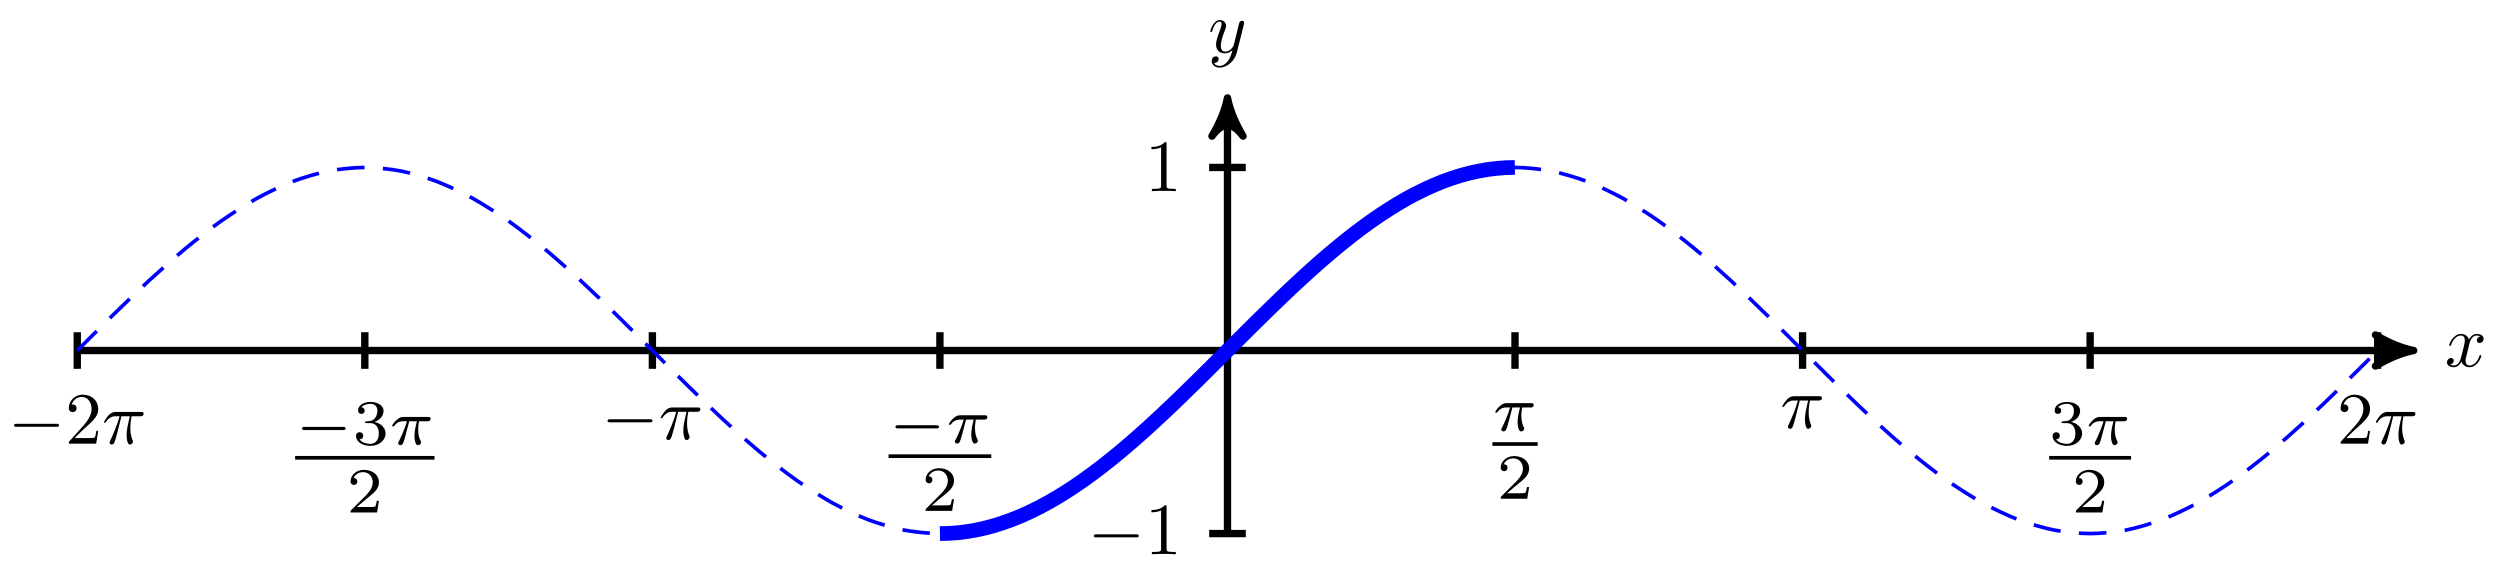
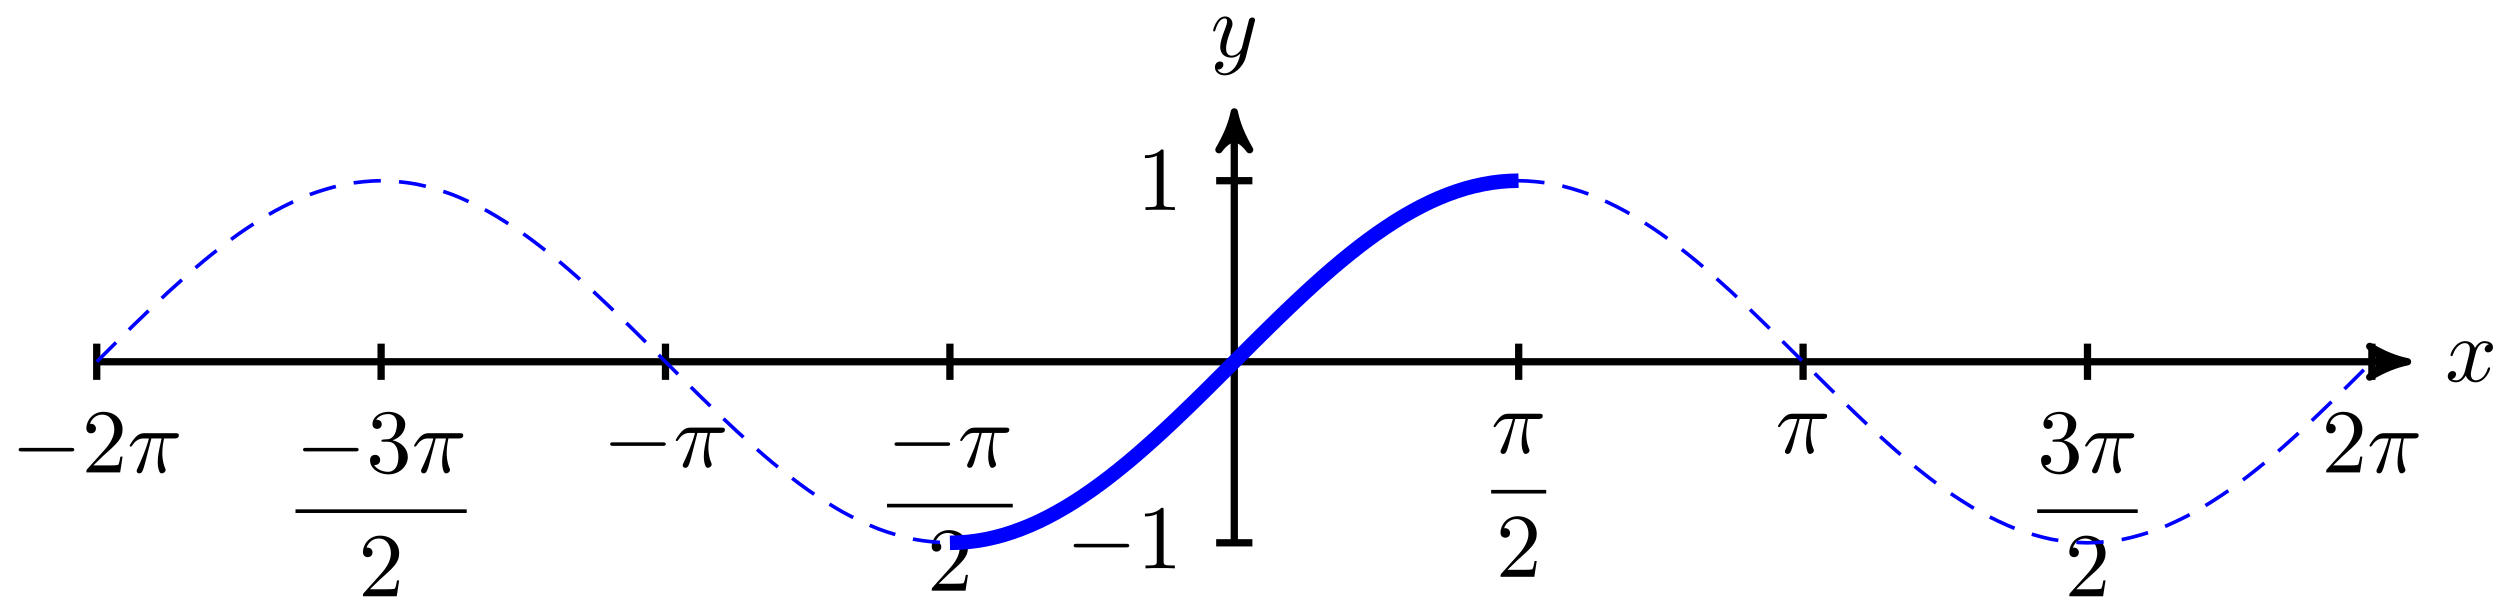
- <svg xmlns="http://www.w3.org/2000/svg" xmlns:xlink="http://www.w3.org/1999/xlink" width="271pt" height="61pt" viewBox="0 0 271 61" version="1.1">
+ <svg xmlns="http://www.w3.org/2000/svg" xmlns:xlink="http://www.w3.org/1999/xlink" width="274pt" height="66pt" viewBox="0 0 274 66" version="1.1">
  <defs>
    <g>
      <symbol overflow="visible" id="glyph0-0">
        <path style="stroke:none;" d="" />
      </symbol>
      <symbol overflow="visible" id="glyph0-1">
-         <path style="stroke:none;" d="M 2.656 -2.406 C 2.703 -2.609 2.891 -3.344 3.453 -3.344 C 3.484 -3.344 3.688 -3.344 3.844 -3.25 C 3.625 -3.203 3.469 -3 3.469 -2.812 C 3.469 -2.688 3.547 -2.531 3.766 -2.531 C 3.938 -2.531 4.203 -2.672 4.203 -3 C 4.203 -3.406 3.734 -3.516 3.453 -3.516 C 3 -3.516 2.719 -3.094 2.625 -2.922 C 2.422 -3.438 1.984 -3.516 1.766 -3.516 C 0.938 -3.516 0.484 -2.5 0.484 -2.297 C 0.484 -2.219 0.562 -2.219 0.578 -2.219 C 0.641 -2.219 0.656 -2.234 0.672 -2.297 C 0.953 -3.141 1.469 -3.344 1.75 -3.344 C 1.891 -3.344 2.172 -3.281 2.172 -2.812 C 2.172 -2.562 2.047 -2.031 1.75 -0.922 C 1.625 -0.422 1.344 -0.094 0.984 -0.094 C 0.938 -0.094 0.75 -0.094 0.594 -0.188 C 0.781 -0.234 0.969 -0.391 0.969 -0.625 C 0.969 -0.844 0.781 -0.906 0.672 -0.906 C 0.438 -0.906 0.234 -0.688 0.234 -0.438 C 0.234 -0.078 0.625 0.094 0.984 0.094 C 1.5 0.094 1.797 -0.469 1.812 -0.516 C 1.906 -0.219 2.203 0.094 2.672 0.094 C 3.5 0.094 3.953 -0.938 3.953 -1.141 C 3.953 -1.219 3.875 -1.219 3.859 -1.219 C 3.781 -1.219 3.766 -1.188 3.75 -1.125 C 3.484 -0.281 2.953 -0.094 2.688 -0.094 C 2.375 -0.094 2.25 -0.344 2.25 -0.609 C 2.25 -0.781 2.297 -0.969 2.391 -1.312 Z M 2.656 -2.406 " />
+         <path style="stroke:none;" d="M 3.328 -3.016 C 3.391 -3.266 3.625 -4.188 4.312 -4.188 C 4.359 -4.188 4.609 -4.188 4.812 -4.062 C 4.531 -4 4.344 -3.766 4.344 -3.516 C 4.344 -3.359 4.453 -3.172 4.719 -3.172 C 4.938 -3.172 5.25 -3.344 5.25 -3.75 C 5.25 -4.266 4.672 -4.406 4.328 -4.406 C 3.75 -4.406 3.406 -3.875 3.281 -3.656 C 3.031 -4.312 2.5 -4.406 2.203 -4.406 C 1.172 -4.406 0.594 -3.125 0.594 -2.875 C 0.594 -2.766 0.703 -2.766 0.719 -2.766 C 0.797 -2.766 0.828 -2.797 0.844 -2.875 C 1.188 -3.938 1.844 -4.188 2.188 -4.188 C 2.375 -4.188 2.719 -4.094 2.719 -3.516 C 2.719 -3.203 2.547 -2.547 2.188 -1.141 C 2.031 -0.531 1.672 -0.109 1.234 -0.109 C 1.172 -0.109 0.953 -0.109 0.734 -0.234 C 0.984 -0.297 1.203 -0.5 1.203 -0.781 C 1.203 -1.047 0.984 -1.125 0.844 -1.125 C 0.531 -1.125 0.297 -0.875 0.297 -0.547 C 0.297 -0.094 0.781 0.109 1.219 0.109 C 1.891 0.109 2.25 -0.594 2.266 -0.641 C 2.391 -0.281 2.75 0.109 3.344 0.109 C 4.375 0.109 4.938 -1.172 4.938 -1.422 C 4.938 -1.531 4.859 -1.531 4.828 -1.531 C 4.734 -1.531 4.719 -1.484 4.688 -1.422 C 4.359 -0.344 3.688 -0.109 3.375 -0.109 C 2.984 -0.109 2.828 -0.422 2.828 -0.766 C 2.828 -0.984 2.875 -1.203 2.984 -1.641 Z M 3.328 -3.016 " />
      </symbol>
      <symbol overflow="visible" id="glyph0-2">
-         <path style="stroke:none;" d="M 3.875 -3.031 C 3.906 -3.141 3.906 -3.156 3.906 -3.219 C 3.906 -3.359 3.797 -3.438 3.672 -3.438 C 3.594 -3.438 3.469 -3.391 3.391 -3.266 C 3.375 -3.234 3.312 -2.984 3.281 -2.844 C 3.234 -2.625 3.172 -2.422 3.125 -2.203 L 2.766 -0.766 C 2.734 -0.641 2.391 -0.094 1.859 -0.094 C 1.453 -0.094 1.375 -0.438 1.375 -0.734 C 1.375 -1.094 1.5 -1.594 1.781 -2.297 C 1.906 -2.625 1.938 -2.703 1.938 -2.875 C 1.938 -3.234 1.688 -3.516 1.281 -3.516 C 0.531 -3.516 0.234 -2.359 0.234 -2.297 C 0.234 -2.219 0.312 -2.219 0.328 -2.219 C 0.406 -2.219 0.422 -2.234 0.453 -2.359 C 0.672 -3.109 0.984 -3.344 1.266 -3.344 C 1.328 -3.344 1.453 -3.344 1.453 -3.094 C 1.453 -2.891 1.375 -2.688 1.328 -2.531 C 1 -1.688 0.859 -1.234 0.859 -0.859 C 0.859 -0.156 1.359 0.094 1.828 0.094 C 2.141 0.094 2.422 -0.047 2.641 -0.266 C 2.531 0.141 2.438 0.531 2.125 0.953 C 1.906 1.234 1.609 1.453 1.25 1.453 C 1.125 1.453 0.766 1.438 0.641 1.125 C 0.766 1.125 0.875 1.125 0.984 1.031 C 1.062 0.953 1.141 0.859 1.141 0.703 C 1.141 0.453 0.922 0.422 0.844 0.422 C 0.656 0.422 0.391 0.547 0.391 0.938 C 0.391 1.344 0.75 1.641 1.25 1.641 C 2.062 1.641 2.891 0.906 3.109 0.016 Z M 3.875 -3.031 " />
+         <path style="stroke:none;" d="M 4.844 -3.797 C 4.891 -3.938 4.891 -3.953 4.891 -4.031 C 4.891 -4.203 4.75 -4.297 4.594 -4.297 C 4.5 -4.297 4.344 -4.234 4.25 -4.094 C 4.234 -4.031 4.141 -3.734 4.109 -3.547 C 4.031 -3.297 3.969 -3.016 3.906 -2.75 L 3.453 -0.953 C 3.422 -0.812 2.984 -0.109 2.328 -0.109 C 1.828 -0.109 1.719 -0.547 1.719 -0.922 C 1.719 -1.375 1.891 -2 2.219 -2.875 C 2.375 -3.281 2.422 -3.391 2.422 -3.594 C 2.422 -4.031 2.109 -4.406 1.609 -4.406 C 0.656 -4.406 0.297 -2.953 0.297 -2.875 C 0.297 -2.766 0.391 -2.766 0.406 -2.766 C 0.516 -2.766 0.516 -2.797 0.562 -2.953 C 0.844 -3.891 1.234 -4.188 1.578 -4.188 C 1.656 -4.188 1.828 -4.188 1.828 -3.875 C 1.828 -3.625 1.719 -3.359 1.656 -3.172 C 1.25 -2.109 1.078 -1.547 1.078 -1.078 C 1.078 -0.188 1.703 0.109 2.297 0.109 C 2.688 0.109 3.016 -0.062 3.297 -0.344 C 3.172 0.172 3.047 0.672 2.656 1.203 C 2.391 1.531 2.016 1.828 1.562 1.828 C 1.422 1.828 0.969 1.797 0.797 1.406 C 0.953 1.406 1.094 1.406 1.219 1.281 C 1.328 1.203 1.422 1.062 1.422 0.875 C 1.422 0.562 1.156 0.531 1.062 0.531 C 0.828 0.531 0.5 0.688 0.5 1.172 C 0.5 1.672 0.938 2.047 1.562 2.047 C 2.578 2.047 3.609 1.141 3.891 0.016 Z M 4.844 -3.797 " />
      </symbol>
      <symbol overflow="visible" id="glyph0-3">
-         <path style="stroke:none;" d="M 2.109 -2.969 L 3.016 -2.969 C 2.75 -1.797 2.672 -1.453 2.672 -0.922 C 2.672 -0.797 2.672 -0.578 2.734 -0.312 C 2.828 0.047 2.906 0.094 3.031 0.094 C 3.188 0.094 3.359 -0.062 3.359 -0.219 C 3.359 -0.266 3.359 -0.281 3.312 -0.391 C 3.078 -0.969 3.078 -1.484 3.078 -1.703 C 3.078 -2.125 3.125 -2.562 3.219 -2.969 L 4.125 -2.969 C 4.234 -2.969 4.516 -2.969 4.516 -3.25 C 4.516 -3.438 4.344 -3.438 4.203 -3.438 L 1.531 -3.438 C 1.359 -3.438 1.047 -3.438 0.703 -3.062 C 0.422 -2.75 0.219 -2.375 0.219 -2.344 C 0.219 -2.328 0.219 -2.266 0.312 -2.266 C 0.375 -2.266 0.391 -2.297 0.438 -2.359 C 0.828 -2.969 1.297 -2.969 1.453 -2.969 L 1.906 -2.969 C 1.656 -2.016 1.219 -1.047 0.891 -0.312 C 0.828 -0.203 0.828 -0.188 0.828 -0.125 C 0.828 0.031 0.953 0.094 1.047 0.094 C 1.297 0.094 1.359 -0.141 1.453 -0.438 C 1.562 -0.797 1.562 -0.812 1.672 -1.219 Z M 2.109 -2.969 " />
+         <path style="stroke:none;" d="M 2.641 -3.719 L 3.766 -3.719 C 3.438 -2.25 3.344 -1.812 3.344 -1.141 C 3.344 -1 3.344 -0.734 3.422 -0.391 C 3.531 0.047 3.641 0.109 3.781 0.109 C 3.984 0.109 4.203 -0.062 4.203 -0.266 C 4.203 -0.328 4.203 -0.344 4.141 -0.484 C 3.844 -1.203 3.844 -1.859 3.844 -2.141 C 3.844 -2.656 3.922 -3.203 4.031 -3.719 L 5.156 -3.719 C 5.297 -3.719 5.656 -3.719 5.656 -4.062 C 5.656 -4.297 5.438 -4.297 5.25 -4.297 L 1.906 -4.297 C 1.688 -4.297 1.312 -4.297 0.875 -3.828 C 0.531 -3.438 0.266 -2.984 0.266 -2.938 C 0.266 -2.922 0.266 -2.828 0.391 -2.828 C 0.469 -2.828 0.484 -2.875 0.547 -2.953 C 1.031 -3.719 1.609 -3.719 1.812 -3.719 L 2.375 -3.719 C 2.062 -2.516 1.531 -1.312 1.109 -0.406 C 1.031 -0.25 1.031 -0.234 1.031 -0.156 C 1.031 0.031 1.188 0.109 1.312 0.109 C 1.609 0.109 1.688 -0.172 1.812 -0.531 C 1.953 -1 1.953 -1.016 2.078 -1.516 Z M 2.641 -3.719 " />
      </symbol>
      <symbol overflow="visible" id="glyph1-0">
        <path style="stroke:none;" d="" />
      </symbol>
      <symbol overflow="visible" id="glyph1-1">
-         <path style="stroke:none;" d="M 5.25 -1.828 C 5.391 -1.828 5.531 -1.828 5.531 -1.984 C 5.531 -2.156 5.391 -2.156 5.25 -2.156 L 0.938 -2.156 C 0.812 -2.156 0.656 -2.156 0.656 -1.984 C 0.656 -1.828 0.812 -1.828 0.938 -1.828 Z M 5.25 -1.828 " />
+         <path style="stroke:none;" d="M 6.562 -2.297 C 6.734 -2.297 6.922 -2.297 6.922 -2.5 C 6.922 -2.688 6.734 -2.688 6.562 -2.688 L 1.172 -2.688 C 1 -2.688 0.828 -2.688 0.828 -2.5 C 0.828 -2.297 1 -2.297 1.172 -2.297 Z M 6.562 -2.297 " />
      </symbol>
      <symbol overflow="visible" id="glyph2-0">
        <path style="stroke:none;" d="" />
      </symbol>
      <symbol overflow="visible" id="glyph2-1">
-         <path style="stroke:none;" d="M 2.344 -5.094 C 2.344 -5.297 2.344 -5.312 2.156 -5.312 C 1.672 -4.797 0.969 -4.797 0.703 -4.797 L 0.703 -4.547 C 0.875 -4.547 1.344 -4.547 1.75 -4.75 L 1.75 -0.625 C 1.75 -0.344 1.734 -0.25 1.016 -0.25 L 0.75 -0.25 L 0.75 0 C 1.031 -0.031 1.734 -0.031 2.047 -0.031 C 2.359 -0.031 3.062 -0.031 3.344 0 L 3.344 -0.25 L 3.078 -0.25 C 2.359 -0.25 2.344 -0.328 2.344 -0.625 Z M 2.344 -5.094 " />
+         <path style="stroke:none;" d="M 2.938 -6.375 C 2.938 -6.625 2.938 -6.641 2.703 -6.641 C 2.078 -6 1.203 -6 0.891 -6 L 0.891 -5.688 C 1.094 -5.688 1.672 -5.688 2.188 -5.953 L 2.188 -0.781 C 2.188 -0.422 2.156 -0.312 1.266 -0.312 L 0.953 -0.312 L 0.953 0 C 1.297 -0.031 2.156 -0.031 2.562 -0.031 C 2.953 -0.031 3.828 -0.031 4.172 0 L 4.172 -0.312 L 3.859 -0.312 C 2.953 -0.312 2.938 -0.422 2.938 -0.781 Z M 2.938 -6.375 " />
      </symbol>
      <symbol overflow="visible" id="glyph2-2">
-         <path style="stroke:none;" d="M 1.016 -0.609 L 1.859 -1.438 C 3.094 -2.531 3.578 -2.969 3.578 -3.766 C 3.578 -4.672 2.859 -5.312 1.891 -5.312 C 0.984 -5.312 0.391 -4.578 0.391 -3.859 C 0.391 -3.422 0.797 -3.422 0.828 -3.422 C 0.953 -3.422 1.234 -3.516 1.234 -3.844 C 1.234 -4.047 1.094 -4.25 0.812 -4.25 C 0.75 -4.25 0.734 -4.25 0.703 -4.25 C 0.891 -4.766 1.328 -5.062 1.781 -5.062 C 2.516 -5.062 2.859 -4.422 2.859 -3.766 C 2.859 -3.125 2.453 -2.5 2.016 -2 L 0.484 -0.297 C 0.391 -0.203 0.391 -0.188 0.391 0 L 3.359 0 L 3.578 -1.391 L 3.375 -1.391 C 3.344 -1.141 3.281 -0.797 3.203 -0.672 C 3.141 -0.609 2.625 -0.609 2.453 -0.609 Z M 1.016 -0.609 " />
+         <path style="stroke:none;" d="M 1.266 -0.766 L 2.328 -1.797 C 3.875 -3.172 4.469 -3.703 4.469 -4.703 C 4.469 -5.844 3.578 -6.641 2.359 -6.641 C 1.234 -6.641 0.5 -5.719 0.5 -4.828 C 0.5 -4.281 1 -4.281 1.031 -4.281 C 1.203 -4.281 1.547 -4.391 1.547 -4.812 C 1.547 -5.062 1.359 -5.328 1.016 -5.328 C 0.938 -5.328 0.922 -5.328 0.891 -5.312 C 1.109 -5.969 1.656 -6.328 2.234 -6.328 C 3.141 -6.328 3.562 -5.516 3.562 -4.703 C 3.562 -3.906 3.078 -3.125 2.516 -2.5 L 0.609 -0.375 C 0.5 -0.266 0.5 -0.234 0.5 0 L 4.203 0 L 4.469 -1.734 L 4.234 -1.734 C 4.172 -1.438 4.109 -1 4 -0.844 C 3.938 -0.766 3.281 -0.766 3.062 -0.766 Z M 1.266 -0.766 " />
      </symbol>
-       <symbol overflow="visible" id="glyph3-0">
-         <path style="stroke:none;" d="" />
-       </symbol>
-       <symbol overflow="visible" id="glyph3-1">
-         <path style="stroke:none;" d="M 5.188 -1.578 C 5.297 -1.578 5.469 -1.578 5.469 -1.734 C 5.469 -1.922 5.297 -1.922 5.188 -1.922 L 1.031 -1.922 C 0.922 -1.922 0.75 -1.922 0.75 -1.75 C 0.75 -1.578 0.906 -1.578 1.031 -1.578 Z M 5.188 -1.578 " />
-       </symbol>
-       <symbol overflow="visible" id="glyph4-0">
-         <path style="stroke:none;" d="" />
-       </symbol>
-       <symbol overflow="visible" id="glyph4-1">
-         <path style="stroke:none;" d="M 1.906 -2.328 C 2.453 -2.328 2.844 -1.953 2.844 -1.203 C 2.844 -0.344 2.328 -0.078 1.938 -0.078 C 1.656 -0.078 1.031 -0.156 0.75 -0.578 C 1.078 -0.578 1.156 -0.812 1.156 -0.969 C 1.156 -1.188 0.984 -1.344 0.766 -1.344 C 0.578 -1.344 0.375 -1.219 0.375 -0.938 C 0.375 -0.281 1.094 0.141 1.938 0.141 C 2.906 0.141 3.578 -0.516 3.578 -1.203 C 3.578 -1.75 3.141 -2.297 2.375 -2.453 C 3.094 -2.719 3.359 -3.234 3.359 -3.672 C 3.359 -4.219 2.734 -4.625 1.953 -4.625 C 1.188 -4.625 0.594 -4.25 0.594 -3.688 C 0.594 -3.453 0.75 -3.328 0.953 -3.328 C 1.172 -3.328 1.312 -3.484 1.312 -3.672 C 1.312 -3.875 1.172 -4.031 0.953 -4.047 C 1.203 -4.344 1.672 -4.422 1.938 -4.422 C 2.25 -4.422 2.688 -4.266 2.688 -3.672 C 2.688 -3.375 2.594 -3.047 2.406 -2.844 C 2.188 -2.578 1.984 -2.562 1.641 -2.531 C 1.469 -2.516 1.453 -2.516 1.422 -2.516 C 1.406 -2.516 1.344 -2.5 1.344 -2.422 C 1.344 -2.328 1.406 -2.328 1.531 -2.328 Z M 1.906 -2.328 " />
-       </symbol>
-       <symbol overflow="visible" id="glyph4-2">
-         <path style="stroke:none;" d="M 3.516 -1.266 L 3.281 -1.266 C 3.266 -1.109 3.188 -0.703 3.094 -0.641 C 3.047 -0.594 2.516 -0.594 2.406 -0.594 L 1.125 -0.594 C 1.859 -1.234 2.109 -1.438 2.516 -1.766 C 3.031 -2.172 3.516 -2.609 3.516 -3.266 C 3.516 -4.109 2.781 -4.625 1.891 -4.625 C 1.031 -4.625 0.438 -4.016 0.438 -3.375 C 0.438 -3.031 0.734 -2.984 0.812 -2.984 C 0.969 -2.984 1.172 -3.109 1.172 -3.359 C 1.172 -3.484 1.125 -3.734 0.766 -3.734 C 0.984 -4.219 1.453 -4.375 1.781 -4.375 C 2.484 -4.375 2.844 -3.828 2.844 -3.266 C 2.844 -2.656 2.406 -2.188 2.188 -1.938 L 0.516 -0.266 C 0.438 -0.203 0.438 -0.188 0.438 0 L 3.312 0 Z M 3.516 -1.266 " />
-       </symbol>
-       <symbol overflow="visible" id="glyph5-0">
-         <path style="stroke:none;" d="" />
-       </symbol>
-       <symbol overflow="visible" id="glyph5-1">
-         <path style="stroke:none;" d="M 2.172 -2.531 L 3 -2.531 C 2.891 -2.109 2.734 -1.484 2.734 -0.922 C 2.734 -0.641 2.781 -0.453 2.812 -0.312 C 2.922 0.047 3.016 0.062 3.125 0.062 C 3.297 0.062 3.453 -0.078 3.453 -0.25 C 3.453 -0.297 3.438 -0.328 3.406 -0.391 C 3.266 -0.656 3.141 -1.047 3.141 -1.625 C 3.141 -1.75 3.141 -2.031 3.234 -2.531 L 4.109 -2.531 C 4.234 -2.531 4.297 -2.531 4.375 -2.578 C 4.469 -2.656 4.484 -2.766 4.484 -2.797 C 4.484 -3 4.312 -3 4.188 -3 L 1.562 -3 C 1.281 -3 1.078 -2.938 0.766 -2.641 C 0.578 -2.484 0.312 -2.109 0.312 -2.047 C 0.312 -1.969 0.406 -1.969 0.438 -1.969 C 0.516 -1.969 0.516 -1.984 0.562 -2.047 C 0.906 -2.531 1.344 -2.531 1.5 -2.531 L 1.922 -2.531 C 1.703 -1.766 1.328 -0.938 1.125 -0.516 C 1.078 -0.438 1.016 -0.281 0.984 -0.266 C 0.984 -0.234 0.969 -0.203 0.969 -0.156 C 0.969 -0.047 1.047 0.062 1.219 0.062 C 1.484 0.062 1.562 -0.25 1.734 -0.875 Z M 2.172 -2.531 " />
+       <symbol overflow="visible" id="glyph2-3">
+         <path style="stroke:none;" d="M 2.891 -3.516 C 3.703 -3.781 4.281 -4.469 4.281 -5.266 C 4.281 -6.078 3.406 -6.641 2.453 -6.641 C 1.453 -6.641 0.688 -6.047 0.688 -5.281 C 0.688 -4.953 0.906 -4.766 1.203 -4.766 C 1.5 -4.766 1.703 -4.984 1.703 -5.281 C 1.703 -5.766 1.234 -5.766 1.094 -5.766 C 1.391 -6.266 2.047 -6.391 2.406 -6.391 C 2.828 -6.391 3.375 -6.172 3.375 -5.281 C 3.375 -5.156 3.344 -4.578 3.094 -4.141 C 2.797 -3.656 2.453 -3.625 2.203 -3.625 C 2.125 -3.609 1.891 -3.594 1.812 -3.594 C 1.734 -3.578 1.672 -3.562 1.672 -3.469 C 1.672 -3.359 1.734 -3.359 1.906 -3.359 L 2.344 -3.359 C 3.156 -3.359 3.531 -2.688 3.531 -1.703 C 3.531 -0.344 2.844 -0.062 2.406 -0.062 C 1.969 -0.062 1.219 -0.234 0.875 -0.812 C 1.219 -0.766 1.531 -0.984 1.531 -1.359 C 1.531 -1.719 1.266 -1.922 0.984 -1.922 C 0.734 -1.922 0.422 -1.781 0.422 -1.344 C 0.422 -0.438 1.344 0.219 2.438 0.219 C 3.656 0.219 4.562 -0.688 4.562 -1.703 C 4.562 -2.516 3.922 -3.297 2.891 -3.516 Z M 2.891 -3.516 " />
      </symbol>
    </g>
  </defs>
  <g id="surface1">
-     <path style="fill:none;stroke-width:0.797;stroke-linecap:butt;stroke-linejoin:miter;stroke:rgb(0%,0%,0%);stroke-opacity:1;stroke-miterlimit:10;" d="M -124.677 0 L 127.541 0 " transform="matrix(1.00005,0,0,-1.0001,133.0581,37.9964)" />
-     <path style="fill-rule:nonzero;fill:rgb(0%,0%,0%);fill-opacity:1;stroke-width:0.797;stroke-linecap:butt;stroke-linejoin:round;stroke:rgb(0%,0%,0%);stroke-opacity:1;stroke-miterlimit:10;" d="M 1.037 0 C -0.26 0.258 -1.552 0.778 -3.107 1.684 C -1.552 0.52 -1.552 -0.519 -3.107 -1.683 C -1.552 -0.777 -0.26 -0.257 1.037 0 Z M 1.037 0 " transform="matrix(1.00005,0,0,-1.0001,260.6072,37.9964)" />
+     <path style="fill:none;stroke-width:0.797;stroke-linecap:butt;stroke-linejoin:miter;stroke:rgb(0%,0%,0%);stroke-opacity:1;stroke-miterlimit:10;" d="M -124.673 0.001 L 127.542 0.001 " transform="matrix(1.00003,0,0,-1.00008,135.2786,39.64913)" />
+     <path style="fill-rule:nonzero;fill:rgb(0%,0%,0%);fill-opacity:1;stroke-width:0.797;stroke-linecap:butt;stroke-linejoin:round;stroke:rgb(0%,0%,0%);stroke-opacity:1;stroke-miterlimit:10;" d="M 1.038 0.001 C -0.259 0.258 -1.556 0.778 -3.106 1.684 C -1.556 0.516 -1.556 -0.519 -3.106 -1.683 C -1.556 -0.777 -0.259 -0.257 1.038 0.001 Z M 1.038 0.001 " transform="matrix(1.00003,0,0,-1.00008,262.8252,39.64913)" />
    <g style="fill:rgb(0%,0%,0%);fill-opacity:1;">
-       <use xlink:href="#glyph0-1" x="265.017" y="39.713" />
+       <use xlink:href="#glyph0-1" x="267.979" y="41.794" />
    </g>
-     <path style="fill:none;stroke-width:0.797;stroke-linecap:butt;stroke-linejoin:miter;stroke:rgb(0%,0%,0%);stroke-opacity:1;stroke-miterlimit:10;" d="M 0.001 -19.841 L 0.001 26.345 " transform="matrix(1.00005,0,0,-1.0001,133.0581,37.9964)" />
-     <path style="fill-rule:nonzero;fill:rgb(0%,0%,0%);fill-opacity:1;stroke-width:0.797;stroke-linecap:butt;stroke-linejoin:round;stroke:rgb(0%,0%,0%);stroke-opacity:1;stroke-miterlimit:10;" d="M 1.035 -0.001 C -0.257 0.257 -1.554 0.777 -3.109 1.683 C -1.554 0.519 -1.554 -0.516 -3.109 -1.684 C -1.554 -0.778 -0.257 -0.258 1.035 -0.001 Z M 1.035 -0.001 " transform="matrix(0,-1.0001,-1.00005,0,133.0581,11.64876)" />
+     <path style="fill:none;stroke-width:0.797;stroke-linecap:butt;stroke-linejoin:miter;stroke:rgb(0%,0%,0%);stroke-opacity:1;stroke-miterlimit:10;" d="M -0.001 -19.841 L -0.001 26.346 " transform="matrix(1.00003,0,0,-1.00008,135.2786,39.64913)" />
+     <path style="fill-rule:nonzero;fill:rgb(0%,0%,0%);fill-opacity:1;stroke-width:0.797;stroke-linecap:butt;stroke-linejoin:round;stroke:rgb(0%,0%,0%);stroke-opacity:1;stroke-miterlimit:10;" d="M 1.036 0.001 C -0.26 0.259 -1.553 0.779 -3.108 1.685 C -1.553 0.517 -1.553 -0.518 -3.108 -1.682 C -1.553 -0.776 -0.26 -0.26 1.036 0.001 Z M 1.036 0.001 " transform="matrix(0,-1.00008,-1.00003,0,135.2786,13.30202)" />
    <g style="fill:rgb(0%,0%,0%);fill-opacity:1;">
-       <use xlink:href="#glyph0-2" x="130.961" y="5.688" />
+       <use xlink:href="#glyph0-2" x="132.658" y="6.21" />
    </g>
-     <path style="fill:none;stroke-width:0.797;stroke-linecap:butt;stroke-linejoin:miter;stroke:rgb(0%,0%,0%);stroke-opacity:1;stroke-miterlimit:10;" d="M 1.985 -19.841 L -1.984 -19.841 " transform="matrix(1.00005,0,0,-1.0001,133.0581,37.9964)" />
+     <path style="fill:none;stroke-width:0.797;stroke-linecap:butt;stroke-linejoin:miter;stroke:rgb(0%,0%,0%);stroke-opacity:1;stroke-miterlimit:10;" d="M 1.983 -19.841 L -1.986 -19.841 " transform="matrix(1.00003,0,0,-1.00008,135.2786,39.64913)" />
    <g style="fill:rgb(0%,0%,0%);fill-opacity:1;">
-       <use xlink:href="#glyph1-1" x="117.914" y="60.078" />
+       <use xlink:href="#glyph1-1" x="116.845" y="62.289" />
    </g>
    <g style="fill:rgb(0%,0%,0%);fill-opacity:1;">
-       <use xlink:href="#glyph2-1" x="124.113" y="60.078" />
+       <use xlink:href="#glyph2-1" x="124.594" y="62.289" />
    </g>
-     <path style="fill:none;stroke-width:0.797;stroke-linecap:butt;stroke-linejoin:miter;stroke:rgb(0%,0%,0%);stroke-opacity:1;stroke-miterlimit:10;" d="M 1.985 19.842 L -1.984 19.842 " transform="matrix(1.00005,0,0,-1.0001,133.0581,37.9964)" />
+     <path style="fill:none;stroke-width:0.797;stroke-linecap:butt;stroke-linejoin:miter;stroke:rgb(0%,0%,0%);stroke-opacity:1;stroke-miterlimit:10;" d="M 1.983 19.843 L -1.986 19.843 " transform="matrix(1.00003,0,0,-1.00008,135.2786,39.64913)" />
    <g style="fill:rgb(0%,0%,0%);fill-opacity:1;">
-       <use xlink:href="#glyph2-1" x="124.113" y="20.72" />
+       <use xlink:href="#glyph2-1" x="124.593" y="23.016" />
    </g>
-     <path style="fill:none;stroke-width:0.797;stroke-linecap:butt;stroke-linejoin:miter;stroke:rgb(0%,0%,0%);stroke-opacity:1;stroke-miterlimit:10;" d="M -124.677 1.984 L -124.677 -1.984 " transform="matrix(1.00005,0,0,-1.0001,133.0581,37.9964)" />
+     <path style="fill:none;stroke-width:0.797;stroke-linecap:butt;stroke-linejoin:miter;stroke:rgb(0%,0%,0%);stroke-opacity:1;stroke-miterlimit:10;" d="M -124.673 1.985 L -124.673 -1.984 " transform="matrix(1.00003,0,0,-1.00008,135.2786,39.64913)" />
    <g style="fill:rgb(0%,0%,0%);fill-opacity:1;">
-       <use xlink:href="#glyph1-1" x="0.869" y="48.094" />
+       <use xlink:href="#glyph1-1" x="1.217" y="51.774" />
    </g>
    <g style="fill:rgb(0%,0%,0%);fill-opacity:1;">
-       <use xlink:href="#glyph2-2" x="7.068" y="48.094" />
+       <use xlink:href="#glyph2-2" x="8.966" y="51.774" />
    </g>
    <g style="fill:rgb(0%,0%,0%);fill-opacity:1;">
-       <use xlink:href="#glyph0-3" x="11.054" y="48.094" />
+       <use xlink:href="#glyph0-3" x="13.947" y="51.774" />
    </g>
-     <path style="fill:none;stroke-width:0.797;stroke-linecap:butt;stroke-linejoin:miter;stroke:rgb(0%,0%,0%);stroke-opacity:1;stroke-miterlimit:10;" d="M -93.507 1.984 L -93.507 -1.984 " transform="matrix(1.00005,0,0,-1.0001,133.0581,37.9964)" />
+     <path style="fill:none;stroke-width:0.797;stroke-linecap:butt;stroke-linejoin:miter;stroke:rgb(0%,0%,0%);stroke-opacity:1;stroke-miterlimit:10;" d="M -93.506 1.985 L -93.506 -1.984 " transform="matrix(1.00003,0,0,-1.00008,135.2786,39.64913)" />
    <g style="fill:rgb(0%,0%,0%);fill-opacity:1;">
-       <use xlink:href="#glyph3-1" x="31.993" y="48.194" />
+       <use xlink:href="#glyph1-1" x="32.386" y="51.773" />
    </g>
    <g style="fill:rgb(0%,0%,0%);fill-opacity:1;">
-       <use xlink:href="#glyph4-1" x="38.22" y="48.194" />
+       <use xlink:href="#glyph2-3" x="40.135" y="51.773" />
    </g>
    <g style="fill:rgb(0%,0%,0%);fill-opacity:1;">
-       <use xlink:href="#glyph5-1" x="42.192" y="48.194" />
+       <use xlink:href="#glyph0-3" x="45.116" y="51.773" />
    </g>
-     <path style="fill:none;stroke-width:0.399;stroke-linecap:butt;stroke-linejoin:miter;stroke:rgb(0%,0%,0%);stroke-opacity:1;stroke-miterlimit:10;" d="M 222.245 -21.506 L 237.354 -21.506 " transform="matrix(1.00005,0,0,-1.0001,-190.2641,28.11641)" />
+     <path style="fill:none;stroke-width:0.399;stroke-linecap:butt;stroke-linejoin:miter;stroke:rgb(0%,0%,0%);stroke-opacity:1;stroke-miterlimit:10;" d="M 221.47 -24.161 L 240.235 -24.161 " transform="matrix(1.00003,0,0,-1.00008,-189.0901,31.86051)" />
    <g style="fill:rgb(0%,0%,0%);fill-opacity:1;">
-       <use xlink:href="#glyph4-2" x="37.561" y="55.554" />
+       <use xlink:href="#glyph2-2" x="39.279" y="65.348" />
    </g>
-     <path style="fill:none;stroke-width:0.797;stroke-linecap:butt;stroke-linejoin:miter;stroke:rgb(0%,0%,0%);stroke-opacity:1;stroke-miterlimit:10;" d="M -31.17 1.984 L -31.17 -1.984 " transform="matrix(1.00005,0,0,-1.0001,133.0581,37.9964)" />
+     <path style="fill:none;stroke-width:0.797;stroke-linecap:butt;stroke-linejoin:miter;stroke:rgb(0%,0%,0%);stroke-opacity:1;stroke-miterlimit:10;" d="M -31.168 1.985 L -31.168 -1.984 " transform="matrix(1.00003,0,0,-1.00008,135.2786,39.64913)" />
    <g style="fill:rgb(0%,0%,0%);fill-opacity:1;">
-       <use xlink:href="#glyph3-1" x="96.319" y="48.017" />
+       <use xlink:href="#glyph1-1" x="97.215" y="51.165" />
    </g>
    <g style="fill:rgb(0%,0%,0%);fill-opacity:1;">
-       <use xlink:href="#glyph5-1" x="102.547" y="48.017" />
+       <use xlink:href="#glyph0-3" x="104.965" y="51.165" />
    </g>
-     <path style="fill:none;stroke-width:0.399;stroke-linecap:butt;stroke-linejoin:miter;stroke:rgb(0%,0%,0%);stroke-opacity:1;stroke-miterlimit:10;" d="M 222.247 -21.508 L 233.383 -21.508 " transform="matrix(1.00005,0,0,-1.0001,-125.9379,27.93939)" />
+     <path style="fill:none;stroke-width:0.399;stroke-linecap:butt;stroke-linejoin:miter;stroke:rgb(0%,0%,0%);stroke-opacity:1;stroke-miterlimit:10;" d="M 221.468 -24.16 L 235.253 -24.16 " transform="matrix(1.00003,0,0,-1.00008,-124.2602,31.25246)" />
    <g style="fill:rgb(0%,0%,0%);fill-opacity:1;">
-       <use xlink:href="#glyph4-2" x="99.901" y="55.377" />
+       <use xlink:href="#glyph2-2" x="101.618" y="64.74" />
    </g>
-     <path style="fill:none;stroke-width:0.797;stroke-linecap:butt;stroke-linejoin:miter;stroke:rgb(0%,0%,0%);stroke-opacity:1;stroke-miterlimit:10;" d="M -62.336 1.984 L -62.336 -1.984 " transform="matrix(1.00005,0,0,-1.0001,133.0581,37.9964)" />
+     <path style="fill:none;stroke-width:0.797;stroke-linecap:butt;stroke-linejoin:miter;stroke:rgb(0%,0%,0%);stroke-opacity:1;stroke-miterlimit:10;" d="M -62.339 1.985 L -62.339 -1.984 " transform="matrix(1.00003,0,0,-1.00008,135.2786,39.64913)" />
    <g style="fill:rgb(0%,0%,0%);fill-opacity:1;">
-       <use xlink:href="#glyph1-1" x="65.202" y="47.606" />
+       <use xlink:href="#glyph1-1" x="66.047" y="51.165" />
    </g>
    <g style="fill:rgb(0%,0%,0%);fill-opacity:1;">
-       <use xlink:href="#glyph0-3" x="71.401" y="47.606" />
+       <use xlink:href="#glyph0-3" x="73.796" y="51.165" />
    </g>
-     <path style="fill:none;stroke-width:0.797;stroke-linecap:butt;stroke-linejoin:miter;stroke:rgb(0%,0%,0%);stroke-opacity:1;stroke-miterlimit:10;" d="M 31.167 1.984 L 31.167 -1.984 " transform="matrix(1.00005,0,0,-1.0001,133.0581,37.9964)" />
+     <path style="fill:none;stroke-width:0.797;stroke-linecap:butt;stroke-linejoin:miter;stroke:rgb(0%,0%,0%);stroke-opacity:1;stroke-miterlimit:10;" d="M 31.17 1.985 L 31.17 -1.984 " transform="matrix(1.00003,0,0,-1.00008,135.2786,39.64913)" />
    <g style="fill:rgb(0%,0%,0%);fill-opacity:1;">
-       <use xlink:href="#glyph5-1" x="161.772" y="46.702" />
+       <use xlink:href="#glyph0-3" x="163.429" y="49.643" />
    </g>
-     <path style="fill:none;stroke-width:0.399;stroke-linecap:butt;stroke-linejoin:miter;stroke:rgb(0%,0%,0%);stroke-opacity:1;stroke-miterlimit:10;" d="M 222.247 -21.506 L 227.157 -21.506 " transform="matrix(1.00005,0,0,-1.0001,-60.48462,26.62426)" />
+     <path style="fill:none;stroke-width:0.399;stroke-linecap:butt;stroke-linejoin:miter;stroke:rgb(0%,0%,0%);stroke-opacity:1;stroke-miterlimit:10;" d="M 221.469 -24.158 L 227.504 -24.158 " transform="matrix(1.00003,0,0,-1.00008,-58.04619,29.73034)" />
    <g style="fill:rgb(0%,0%,0%);fill-opacity:1;">
-       <use xlink:href="#glyph4-2" x="162.242" y="54.062" />
+       <use xlink:href="#glyph2-2" x="163.957" y="63.218" />
    </g>
-     <path style="fill:none;stroke-width:0.797;stroke-linecap:butt;stroke-linejoin:miter;stroke:rgb(0%,0%,0%);stroke-opacity:1;stroke-miterlimit:10;" d="M 62.337 1.984 L 62.337 -1.984 " transform="matrix(1.00005,0,0,-1.0001,133.0581,37.9964)" />
+     <path style="fill:none;stroke-width:0.797;stroke-linecap:butt;stroke-linejoin:miter;stroke:rgb(0%,0%,0%);stroke-opacity:1;stroke-miterlimit:10;" d="M 62.337 1.985 L 62.337 -1.984 " transform="matrix(1.00003,0,0,-1.00008,135.2786,39.64913)" />
    <g style="fill:rgb(0%,0%,0%);fill-opacity:1;">
-       <use xlink:href="#glyph0-3" x="192.984" y="46.388" />
+       <use xlink:href="#glyph0-3" x="194.599" y="49.643" />
    </g>
-     <path style="fill:none;stroke-width:0.797;stroke-linecap:butt;stroke-linejoin:miter;stroke:rgb(0%,0%,0%);stroke-opacity:1;stroke-miterlimit:10;" d="M 93.508 1.984 L 93.508 -1.984 " transform="matrix(1.00005,0,0,-1.0001,133.0581,37.9964)" />
+     <path style="fill:none;stroke-width:0.797;stroke-linecap:butt;stroke-linejoin:miter;stroke:rgb(0%,0%,0%);stroke-opacity:1;stroke-miterlimit:10;" d="M 93.508 1.985 L 93.508 -1.984 " transform="matrix(1.00003,0,0,-1.00008,135.2786,39.64913)" />
    <g style="fill:rgb(0%,0%,0%);fill-opacity:1;">
-       <use xlink:href="#glyph4-1" x="222.128" y="48.194" />
+       <use xlink:href="#glyph2-3" x="223.278" y="51.773" />
    </g>
    <g style="fill:rgb(0%,0%,0%);fill-opacity:1;">
-       <use xlink:href="#glyph5-1" x="226.099" y="48.194" />
+       <use xlink:href="#glyph0-3" x="228.26" y="51.773" />
    </g>
-     <path style="fill:none;stroke-width:0.399;stroke-linecap:butt;stroke-linejoin:miter;stroke:rgb(0%,0%,0%);stroke-opacity:1;stroke-miterlimit:10;" d="M 222.247 -21.506 L 231.126 -21.506 " transform="matrix(1.00005,0,0,-1.0001,-0.129607,28.11641)" />
+     <path style="fill:none;stroke-width:0.399;stroke-linecap:butt;stroke-linejoin:miter;stroke:rgb(0%,0%,0%);stroke-opacity:1;stroke-miterlimit:10;" d="M 221.468 -24.161 L 232.487 -24.161 " transform="matrix(1.00003,0,0,-1.00008,1.802604,31.86051)" />
    <g style="fill:rgb(0%,0%,0%);fill-opacity:1;">
-       <use xlink:href="#glyph4-2" x="224.583" y="55.554" />
+       <use xlink:href="#glyph2-2" x="226.297" y="65.348" />
    </g>
-     <path style="fill:none;stroke-width:0.797;stroke-linecap:butt;stroke-linejoin:miter;stroke:rgb(0%,0%,0%);stroke-opacity:1;stroke-miterlimit:10;" d="M 124.674 1.984 L 124.674 -1.984 " transform="matrix(1.00005,0,0,-1.0001,133.0581,37.9964)" />
+     <path style="fill:none;stroke-width:0.797;stroke-linecap:butt;stroke-linejoin:miter;stroke:rgb(0%,0%,0%);stroke-opacity:1;stroke-miterlimit:10;" d="M 124.675 1.985 L 124.675 -1.984 " transform="matrix(1.00003,0,0,-1.00008,135.2786,39.64913)" />
    <g style="fill:rgb(0%,0%,0%);fill-opacity:1;">
-       <use xlink:href="#glyph2-2" x="253.332" y="48.094" />
+       <use xlink:href="#glyph2-2" x="254.448" y="51.774" />
    </g>
    <g style="fill:rgb(0%,0%,0%);fill-opacity:1;">
-       <use xlink:href="#glyph0-3" x="257.317" y="48.094" />
+       <use xlink:href="#glyph0-3" x="259.429" y="51.774" />
    </g>
-     <path style="fill:none;stroke-width:0.399;stroke-linecap:butt;stroke-linejoin:miter;stroke:rgb(0%,0%,100%);stroke-opacity:1;stroke-dasharray:2.989,1.993;stroke-miterlimit:10;" d="M -124.677 0 C -124.677 0 -121.861 2.816 -120.779 3.871 C -119.697 4.926 -117.966 6.601 -116.884 7.593 C -115.802 8.585 -114.068 10.128 -112.986 11.023 C -111.908 11.917 -110.174 13.269 -109.092 14.03 C -108.01 14.788 -106.275 15.901 -105.197 16.499 C -104.115 17.092 -102.381 17.92 -101.299 18.331 C -100.221 18.741 -98.487 19.252 -97.405 19.459 C -96.323 19.67 -94.588 19.842 -93.51 19.842 C -92.428 19.842 -90.694 19.67 -89.612 19.459 C -88.53 19.252 -86.8 18.745 -85.718 18.331 C -84.636 17.92 -82.902 17.096 -81.82 16.499 C -80.742 15.901 -79.007 14.792 -77.925 14.034 C -76.843 13.272 -75.109 11.921 -74.031 11.027 C -72.949 10.132 -71.215 8.589 -70.133 7.597 C -69.051 6.605 -67.32 4.93 -66.238 3.875 C -65.156 2.82 -63.422 1.078 -62.34 0.004 C -61.262 -1.07 -59.528 -2.812 -58.446 -3.866 C -57.364 -4.921 -55.633 -6.597 -54.551 -7.589 C -53.469 -8.581 -51.735 -10.128 -50.653 -11.018 C -49.575 -11.913 -47.841 -13.268 -46.759 -14.026 C -45.677 -14.787 -43.943 -15.897 -42.865 -16.494 C -41.783 -17.092 -40.048 -17.916 -38.966 -18.33 C -37.884 -18.74 -36.154 -19.248 -35.072 -19.459 C -33.99 -19.67 -32.256 -19.841 -31.174 -19.841 C -30.096 -19.841 -28.361 -19.67 -27.279 -19.463 C -26.197 -19.252 -24.463 -18.744 -23.385 -18.334 C -22.303 -17.924 -20.569 -17.1 -19.487 -16.502 C -18.409 -15.904 -16.674 -14.795 -15.592 -14.037 C -14.51 -13.276 -12.776 -11.924 -11.698 -11.03 C -10.616 -10.135 -8.882 -8.593 -7.8 -7.6 C -6.718 -6.608 -4.987 -4.933 -3.906 -3.878 C -2.824 -2.828 -1.089 -1.082 -0.007 -0.008 C 1.071 1.067 2.805 2.809 3.887 3.863 C 4.969 4.914 6.703 6.589 7.781 7.585 C 8.863 8.578 10.598 10.12 11.68 11.015 C 12.758 11.909 14.492 13.265 15.574 14.022 C 16.656 14.784 18.39 15.893 19.468 16.491 C 20.55 17.088 22.285 17.916 23.367 18.327 C 24.449 18.737 26.179 19.248 27.261 19.459 C 28.343 19.67 30.077 19.842 31.159 19.842 C 32.237 19.842 33.971 19.67 35.053 19.463 C 36.135 19.252 37.87 18.745 38.948 18.334 C 40.03 17.924 41.764 17.1 42.846 16.506 C 43.924 15.909 45.658 14.8 46.74 14.038 C 47.822 13.28 49.557 11.925 50.635 11.034 C 51.717 10.14 53.451 8.597 54.533 7.605 C 55.615 6.613 57.345 4.937 58.427 3.883 C 59.509 2.832 61.244 1.086 62.326 0.012 C 63.404 -1.062 65.138 -2.804 66.22 -3.859 C 67.302 -4.909 69.036 -6.589 70.114 -7.581 C 71.196 -8.573 72.93 -10.116 74.012 -11.01 C 75.091 -11.905 76.825 -13.26 77.907 -14.022 C 78.989 -14.779 80.723 -15.893 81.801 -16.49 C 82.883 -17.088 84.617 -17.912 85.699 -18.326 C 86.781 -18.736 88.512 -19.248 89.594 -19.459 C 90.676 -19.67 92.41 -19.841 93.492 -19.841 C 94.57 -19.841 96.304 -19.674 97.386 -19.463 C 98.468 -19.256 100.203 -18.748 101.281 -18.338 C 102.363 -17.928 104.097 -17.103 105.179 -16.506 C 106.257 -15.912 107.991 -14.803 109.073 -14.041 C 110.155 -13.284 111.889 -11.932 112.968 -11.038 C 114.05 -10.147 115.784 -8.6 116.866 -7.608 C 117.948 -6.616 119.678 -4.941 120.76 -3.89 C 121.842 -2.835 124.658 -0.019 124.658 -0.019 " transform="matrix(1.00005,0,0,-1.0001,133.0581,37.9964)" />
-     <path style="fill:none;stroke-width:1.594;stroke-linecap:butt;stroke-linejoin:miter;stroke:rgb(0%,0%,100%);stroke-opacity:1;stroke-miterlimit:10;" d="M -31.17 -19.841 C -31.17 -19.841 -30.467 -19.83 -30.193 -19.818 C -29.924 -19.806 -29.49 -19.771 -29.221 -19.748 C -28.951 -19.72 -28.518 -19.666 -28.248 -19.627 C -27.979 -19.588 -27.545 -19.513 -27.275 -19.463 C -27.002 -19.408 -26.568 -19.314 -26.299 -19.248 C -26.029 -19.181 -25.596 -19.068 -25.326 -18.99 C -25.057 -18.908 -24.623 -18.775 -24.354 -18.681 C -24.084 -18.592 -23.651 -18.435 -23.377 -18.33 C -23.108 -18.228 -22.674 -18.053 -22.405 -17.939 C -22.135 -17.822 -21.701 -17.627 -21.432 -17.502 C -21.162 -17.373 -20.729 -17.158 -20.459 -17.021 C -20.186 -16.881 -19.752 -16.65 -19.483 -16.498 C -19.213 -16.35 -18.78 -16.1 -18.51 -15.94 C -18.241 -15.779 -17.807 -15.51 -17.538 -15.342 C -17.268 -15.17 -16.835 -14.885 -16.561 -14.705 C -16.292 -14.522 -15.858 -14.225 -15.589 -14.033 C -15.319 -13.842 -14.885 -13.53 -14.616 -13.33 C -14.346 -13.127 -13.913 -12.799 -13.643 -12.592 C -13.37 -12.381 -12.936 -12.041 -12.667 -11.823 C -12.397 -11.608 -11.964 -11.252 -11.694 -11.03 C -11.425 -10.803 -10.991 -10.436 -10.722 -10.206 C -10.452 -9.975 -10.018 -9.596 -9.745 -9.358 C -9.476 -9.12 -9.042 -8.733 -8.772 -8.491 C -8.503 -8.245 -8.069 -7.85 -7.8 -7.6 C -7.53 -7.351 -7.097 -6.944 -6.827 -6.69 C -6.554 -6.437 -6.12 -6.026 -5.851 -5.769 C -5.581 -5.507 -5.148 -5.089 -4.878 -4.827 C -4.609 -4.566 -4.175 -4.144 -3.906 -3.878 C -3.636 -3.613 -3.202 -3.187 -2.929 -2.921 C -2.659 -2.652 -2.226 -2.222 -1.956 -1.953 C -1.687 -1.683 -1.253 -1.253 -0.984 -0.984 C -0.714 -0.711 -0.281 -0.281 -0.011 -0.008 C 0.262 0.262 0.696 0.696 0.965 0.965 C 1.235 1.235 1.668 1.664 1.938 1.934 C 2.207 2.203 2.641 2.633 2.911 2.902 C 3.18 3.168 3.614 3.594 3.887 3.859 C 4.157 4.125 4.59 4.547 4.86 4.808 C 5.129 5.074 5.563 5.492 5.832 5.75 C 6.102 6.008 6.535 6.418 6.805 6.672 C 7.078 6.929 7.512 7.332 7.781 7.582 C 8.051 7.832 8.484 8.226 8.754 8.472 C 9.024 8.718 9.457 9.105 9.727 9.343 C 9.996 9.581 10.43 9.956 10.703 10.191 C 10.973 10.421 11.406 10.788 11.676 11.011 C 11.945 11.237 12.379 11.593 12.648 11.808 C 12.918 12.026 13.351 12.366 13.621 12.577 C 13.894 12.784 14.328 13.116 14.597 13.315 C 14.867 13.515 15.301 13.831 15.57 14.022 C 15.84 14.21 16.273 14.511 16.543 14.69 C 16.812 14.874 17.246 15.155 17.519 15.327 C 17.789 15.499 18.222 15.768 18.492 15.928 C 18.761 16.089 19.195 16.339 19.464 16.491 C 19.734 16.639 20.168 16.874 20.437 17.01 C 20.71 17.151 21.144 17.366 21.414 17.491 C 21.683 17.62 22.117 17.815 22.386 17.928 C 22.656 18.045 23.089 18.221 23.359 18.327 C 23.628 18.428 24.062 18.584 24.335 18.678 C 24.605 18.768 25.038 18.905 25.308 18.983 C 25.577 19.061 26.011 19.178 26.28 19.244 C 26.55 19.311 26.984 19.405 27.253 19.455 C 27.527 19.51 27.96 19.584 28.23 19.623 C 28.499 19.662 28.933 19.717 29.202 19.744 C 29.472 19.772 29.905 19.803 30.175 19.819 C 30.448 19.83 31.151 19.842 31.151 19.842 " transform="matrix(1.00005,0,0,-1.0001,133.0581,37.9964)" />
+     <path style="fill:none;stroke-width:0.399;stroke-linecap:butt;stroke-linejoin:miter;stroke:rgb(0%,0%,100%);stroke-opacity:1;stroke-dasharray:2.989,1.993;stroke-miterlimit:10;" d="M -124.673 0.001 C -124.673 0.001 -121.861 2.817 -120.779 3.871 C -119.697 4.922 -117.963 6.602 -116.884 7.594 C -115.802 8.586 -114.068 10.129 -112.986 11.023 C -111.908 11.918 -110.174 13.269 -109.092 14.031 C -108.01 14.789 -106.275 15.902 -105.197 16.495 C -104.115 17.093 -102.381 17.921 -101.299 18.331 C -100.221 18.741 -98.487 19.249 -97.405 19.46 C -96.323 19.671 -94.588 19.843 -93.51 19.843 C -92.428 19.843 -90.694 19.671 -89.612 19.46 C -88.53 19.253 -86.799 18.741 -85.717 18.331 C -84.635 17.921 -82.901 17.097 -81.823 16.499 C -80.741 15.902 -79.007 14.792 -77.925 14.031 C -76.843 13.273 -75.112 11.918 -74.03 11.027 C -72.948 10.133 -71.214 8.59 -70.132 7.598 C -69.054 6.606 -67.32 4.93 -66.238 3.875 C -65.156 2.821 -63.421 1.079 -62.343 0.005 C -61.261 -1.07 -59.527 -2.812 -58.445 -3.866 C -57.367 -4.921 -55.632 -6.596 -54.55 -7.589 C -53.468 -8.581 -51.734 -10.127 -50.656 -11.018 C -49.574 -11.912 -47.84 -13.268 -46.758 -14.026 C -45.68 -14.787 -43.945 -15.896 -42.863 -16.494 C -41.781 -17.092 -40.047 -17.916 -38.969 -18.33 C -37.887 -18.74 -36.153 -19.248 -35.071 -19.459 C -33.989 -19.67 -32.258 -19.841 -31.176 -19.841 C -30.094 -19.841 -28.36 -19.67 -27.278 -19.463 C -26.2 -19.252 -24.465 -18.744 -23.383 -18.334 C -22.301 -17.924 -20.571 -17.099 -19.489 -16.502 C -18.407 -15.904 -16.673 -14.795 -15.591 -14.037 C -14.513 -13.276 -12.778 -11.924 -11.696 -11.03 C -10.614 -10.139 -8.88 -8.592 -7.802 -7.6 C -6.72 -6.608 -4.985 -4.933 -3.903 -3.878 C -2.825 -2.827 -1.091 -1.081 -0.009 -0.007 C 1.073 1.067 2.807 2.809 3.885 3.86 C 4.967 4.914 6.702 6.59 7.784 7.582 C 8.862 8.578 10.596 10.121 11.678 11.015 C 12.76 11.91 14.494 13.265 15.572 14.023 C 16.654 14.785 18.389 15.894 19.471 16.492 C 20.553 17.089 22.283 17.917 23.365 18.327 C 24.447 18.737 26.182 19.249 27.26 19.46 C 28.342 19.667 30.076 19.843 31.158 19.843 C 32.24 19.843 33.97 19.671 35.052 19.464 C 36.134 19.253 37.869 18.745 38.951 18.335 C 40.029 17.925 41.763 17.101 42.845 16.503 C 43.927 15.91 45.661 14.8 46.74 14.039 C 47.822 13.281 49.556 11.926 50.638 11.035 C 51.716 10.141 53.45 8.598 54.532 7.606 C 55.614 6.613 57.349 4.938 58.427 3.883 C 59.509 2.832 61.243 1.087 62.325 0.012 C 63.403 -1.062 65.137 -2.804 66.219 -3.858 C 67.301 -4.909 69.036 -6.589 70.114 -7.581 C 71.196 -8.573 72.93 -10.116 74.012 -11.01 C 75.094 -11.905 76.825 -13.26 77.907 -14.022 C 78.989 -14.779 80.723 -15.893 81.801 -16.49 C 82.883 -17.088 84.617 -17.912 85.699 -18.326 C 86.781 -18.736 88.512 -19.248 89.594 -19.459 C 90.676 -19.67 92.41 -19.841 93.492 -19.841 C 94.57 -19.841 96.304 -19.674 97.386 -19.463 C 98.468 -19.256 100.203 -18.748 101.281 -18.338 C 102.363 -17.928 104.097 -17.103 105.179 -16.506 C 106.257 -15.912 107.992 -14.803 109.074 -14.041 C 110.156 -13.283 111.89 -11.932 112.968 -11.037 C 114.05 -10.147 115.784 -8.6 116.866 -7.608 C 117.944 -6.616 119.679 -4.94 120.761 -3.89 C 121.843 -2.835 124.655 -0.019 124.655 -0.019 " transform="matrix(1.00003,0,0,-1.00008,135.2786,39.64913)" />
+     <path style="fill:none;stroke-width:1.594;stroke-linecap:butt;stroke-linejoin:miter;stroke:rgb(0%,0%,100%);stroke-opacity:1;stroke-miterlimit:10;" d="M -31.168 -19.841 C -31.168 -19.841 -30.465 -19.83 -30.196 -19.818 C -29.926 -19.806 -29.493 -19.771 -29.223 -19.748 C -28.95 -19.72 -28.516 -19.666 -28.247 -19.627 C -27.977 -19.588 -27.543 -19.513 -27.274 -19.463 C -27.004 -19.408 -26.571 -19.314 -26.301 -19.248 C -26.028 -19.181 -25.598 -19.068 -25.325 -18.99 C -25.055 -18.908 -24.622 -18.775 -24.352 -18.681 C -24.083 -18.592 -23.649 -18.435 -23.379 -18.33 C -23.11 -18.228 -22.676 -18.053 -22.407 -17.939 C -22.133 -17.822 -21.7 -17.627 -21.43 -17.502 C -21.161 -17.373 -20.727 -17.158 -20.458 -17.021 C -20.188 -16.881 -19.755 -16.65 -19.485 -16.498 C -19.216 -16.35 -18.782 -16.1 -18.509 -15.939 C -18.239 -15.779 -17.805 -15.51 -17.536 -15.342 C -17.266 -15.17 -16.833 -14.885 -16.563 -14.705 C -16.294 -14.522 -15.86 -14.225 -15.591 -14.033 C -15.317 -13.842 -14.884 -13.529 -14.614 -13.33 C -14.345 -13.127 -13.911 -12.799 -13.641 -12.592 C -13.372 -12.381 -12.938 -12.041 -12.669 -11.823 C -12.399 -11.608 -11.966 -11.252 -11.692 -11.03 C -11.423 -10.803 -10.989 -10.436 -10.72 -10.206 C -10.45 -9.975 -10.017 -9.596 -9.747 -9.358 C -9.478 -9.12 -9.044 -8.733 -8.774 -8.491 C -8.501 -8.245 -8.067 -7.85 -7.798 -7.6 C -7.528 -7.35 -7.095 -6.944 -6.825 -6.69 C -6.556 -6.436 -6.122 -6.026 -5.853 -5.768 C -5.583 -5.507 -5.15 -5.089 -4.876 -4.827 C -4.607 -4.565 -4.173 -4.144 -3.903 -3.878 C -3.634 -3.612 -3.2 -3.187 -2.931 -2.921 C -2.661 -2.651 -2.228 -2.222 -1.958 -1.952 C -1.685 -1.683 -1.255 -1.253 -0.982 -0.984 C -0.712 -0.714 -0.279 -0.281 -0.009 -0.011 C 0.26 0.262 0.694 0.692 0.964 0.962 C 1.233 1.235 1.667 1.665 1.936 1.934 C 2.21 2.204 2.643 2.633 2.913 2.903 C 3.182 3.168 3.616 3.594 3.885 3.86 C 4.155 4.125 4.588 4.547 4.858 4.809 C 5.127 5.071 5.561 5.489 5.834 5.75 C 6.104 6.008 6.538 6.418 6.807 6.672 C 7.077 6.926 7.51 7.332 7.78 7.582 C 8.049 7.832 8.483 8.227 8.752 8.473 C 9.026 8.715 9.459 9.105 9.729 9.344 C 9.998 9.582 10.432 9.957 10.702 10.191 C 10.971 10.422 11.405 10.789 11.674 11.012 C 11.944 11.238 12.377 11.594 12.651 11.808 C 12.92 12.027 13.354 12.367 13.623 12.578 C 13.893 12.785 14.326 13.113 14.596 13.316 C 14.865 13.515 15.299 13.828 15.569 14.019 C 15.842 14.21 16.276 14.511 16.545 14.691 C 16.815 14.875 17.248 15.156 17.518 15.328 C 17.787 15.499 18.221 15.765 18.49 15.929 C 18.76 16.089 19.193 16.339 19.467 16.488 C 19.736 16.64 20.17 16.87 20.44 17.011 C 20.709 17.152 21.143 17.363 21.412 17.491 C 21.682 17.62 22.115 17.816 22.385 17.929 C 22.658 18.046 23.088 18.222 23.361 18.323 C 23.631 18.429 24.064 18.585 24.334 18.675 C 24.603 18.769 25.037 18.905 25.307 18.984 C 25.576 19.062 26.01 19.179 26.283 19.241 C 26.553 19.308 26.986 19.405 27.256 19.456 C 27.525 19.511 27.959 19.585 28.228 19.624 C 28.498 19.663 28.931 19.718 29.201 19.745 C 29.474 19.773 29.904 19.804 30.178 19.816 C 30.447 19.831 31.15 19.843 31.15 19.843 " transform="matrix(1.00003,0,0,-1.00008,135.2786,39.64913)" />
  </g>
</svg>
